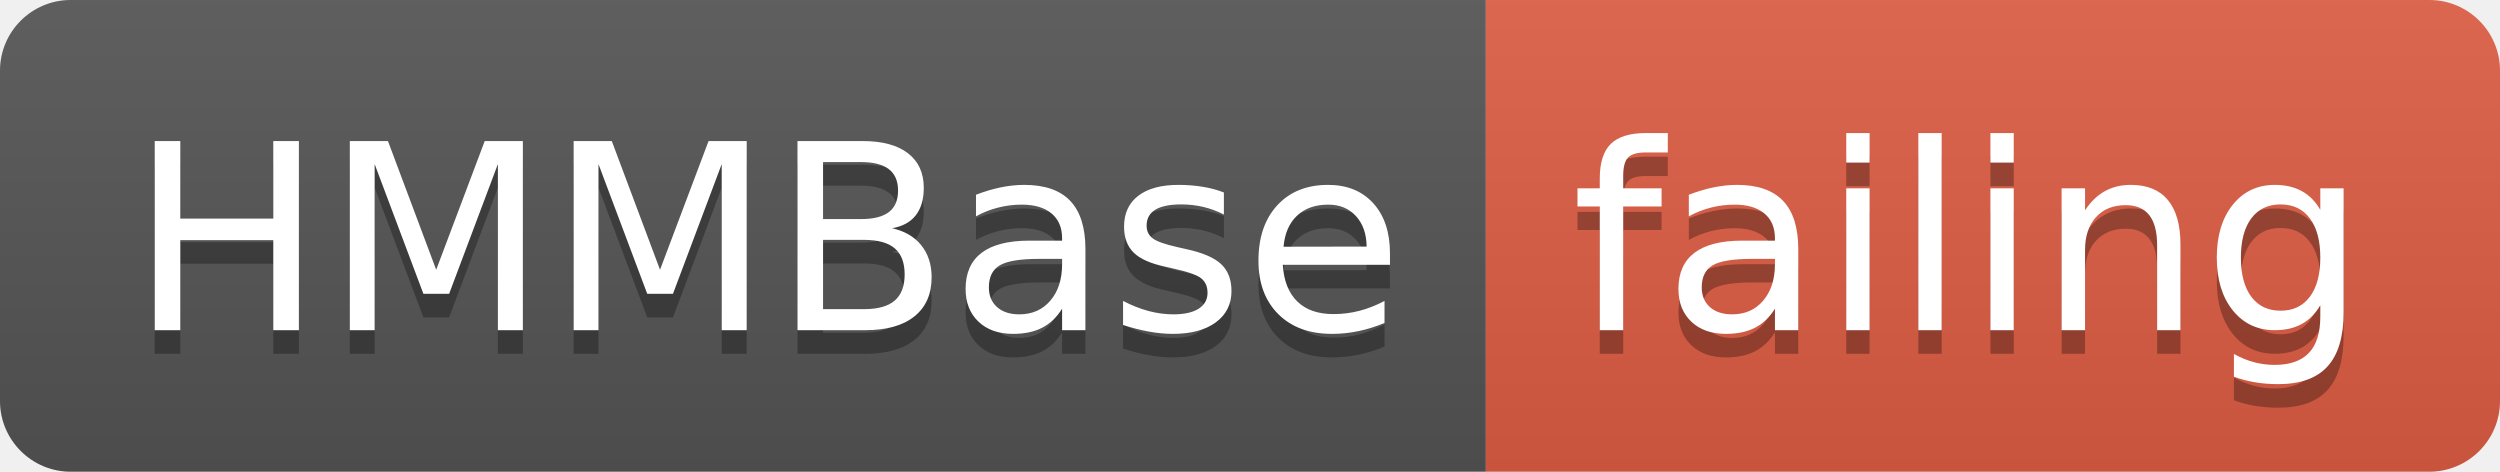
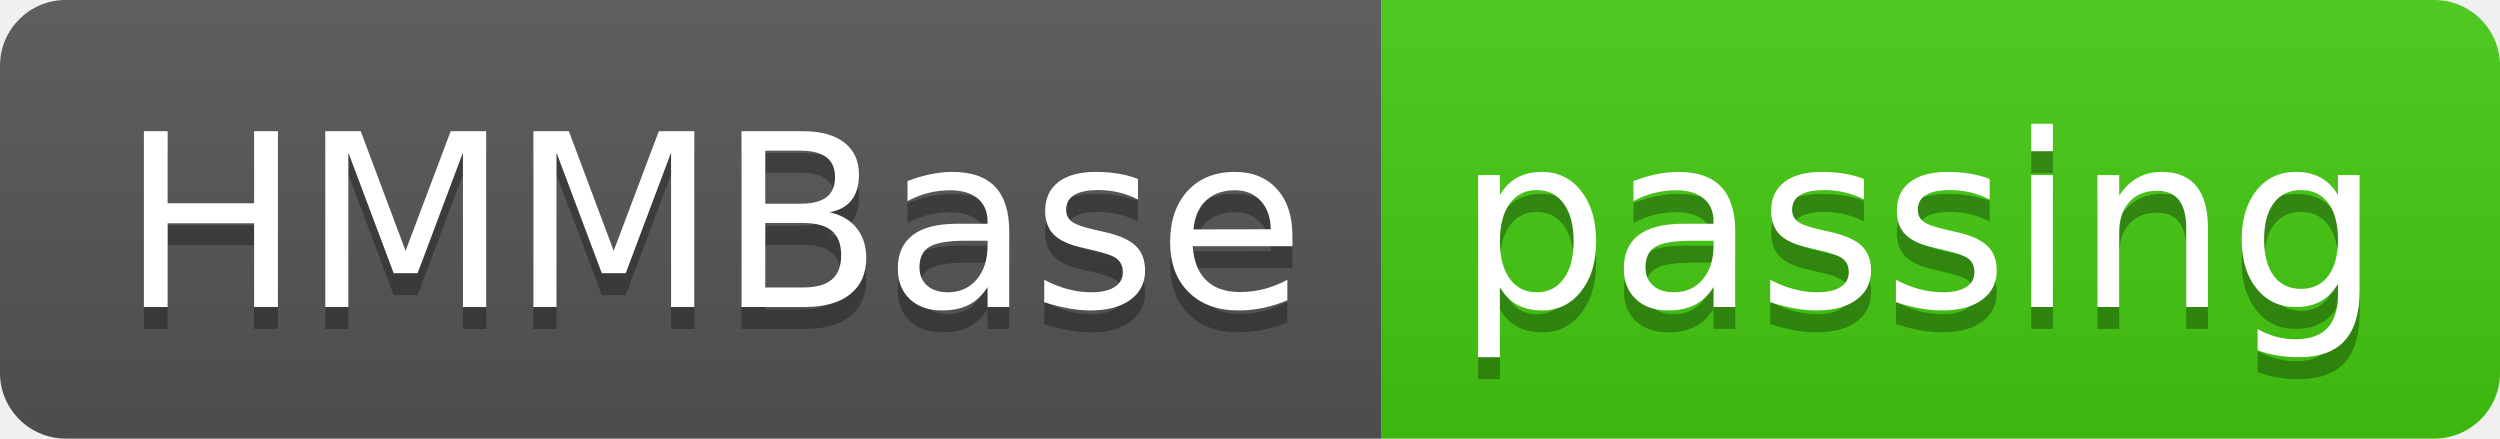
- <svg xmlns="http://www.w3.org/2000/svg" width="106" height="20">
+ <svg xmlns="http://www.w3.org/2000/svg" width="114" height="20">
  <linearGradient id="smooth" x2="0" y2="100%">
    <stop offset="0" stop-color="#bbb" stop-opacity=".1" />
    <stop offset="1" stop-opacity=".1" />
  </linearGradient>
  <clipPath id="round">
-     <rect width="106" height="20" rx="3" fill="#fff" />
+     <rect width="114" height="20" rx="3" fill="#fff" />
  </clipPath>
  <g clip-path="url(#round)">
    <rect width="63" height="20" fill="#555" />
-     <rect x="63" width="43" height="20" fill="#e05d44" />
-     <rect width="106" height="20" fill="url(#smooth)" />
+     <rect x="63" width="51" height="20" fill="#4c1" />
+     <rect width="114" height="20" fill="url(#smooth)" />
  </g>
  <g fill="#fff" text-anchor="middle" font-family="DejaVu Sans,Verdana,Geneva,sans-serif" font-size="110">
    <text x="325" y="150" fill="#010101" fill-opacity=".3" transform="scale(0.1)" textLength="530" lengthAdjust="spacing">HMMBase</text>
    <text x="325" y="140" transform="scale(0.1)" textLength="530" lengthAdjust="spacing">HMMBase</text>
-     <text x="835" y="150" fill="#010101" fill-opacity=".3" transform="scale(0.1)" textLength="330" lengthAdjust="spacing">failing</text>
-     <text x="835" y="140" transform="scale(0.1)" textLength="330" lengthAdjust="spacing">failing</text>
+     <text x="875" y="150" fill="#010101" fill-opacity=".3" transform="scale(0.1)" textLength="410" lengthAdjust="spacing">passing</text>
+     <text x="875" y="140" transform="scale(0.1)" textLength="410" lengthAdjust="spacing">passing</text>
  </g>
</svg>
